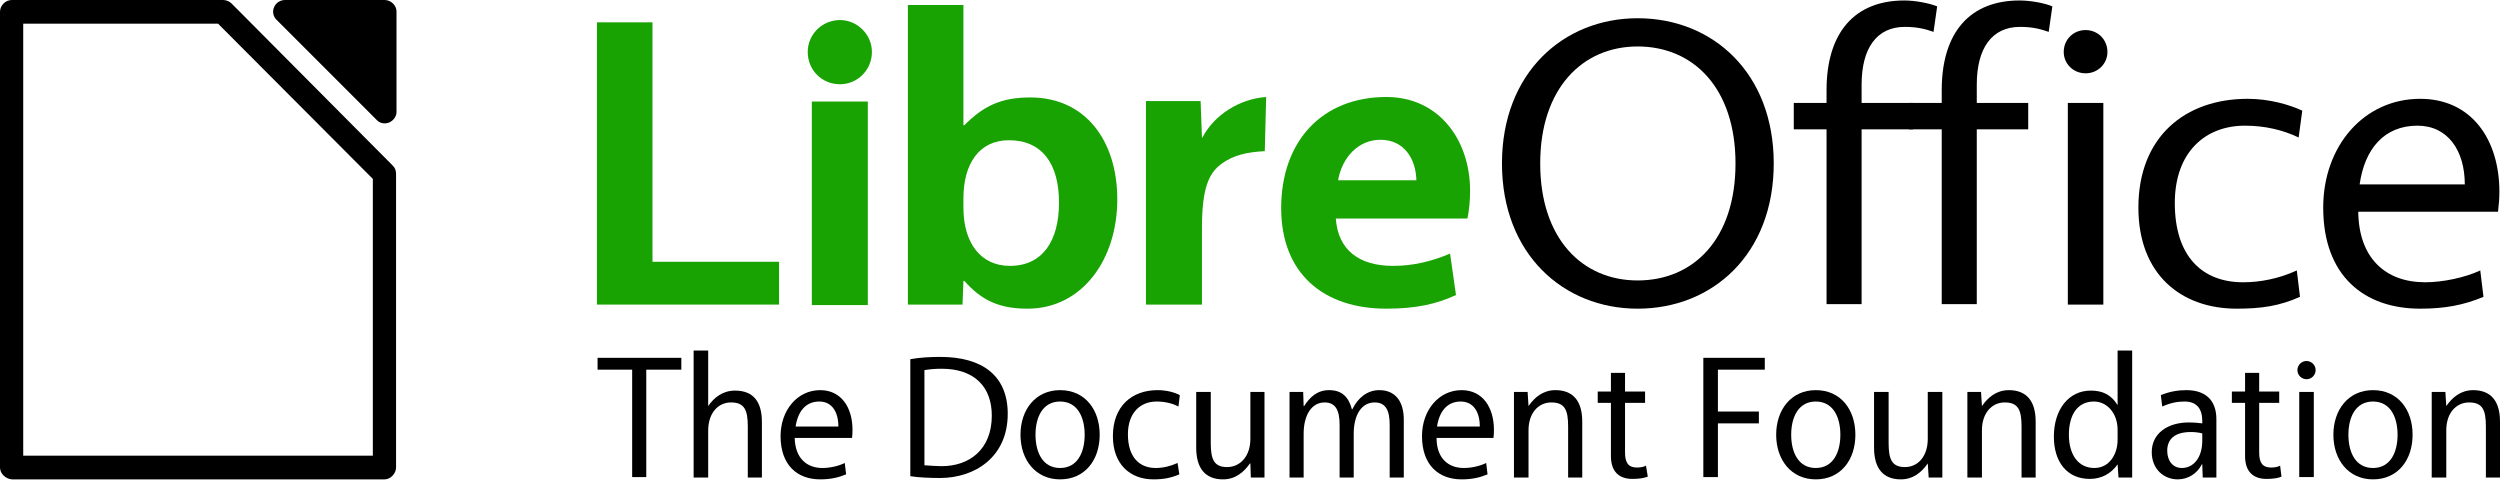
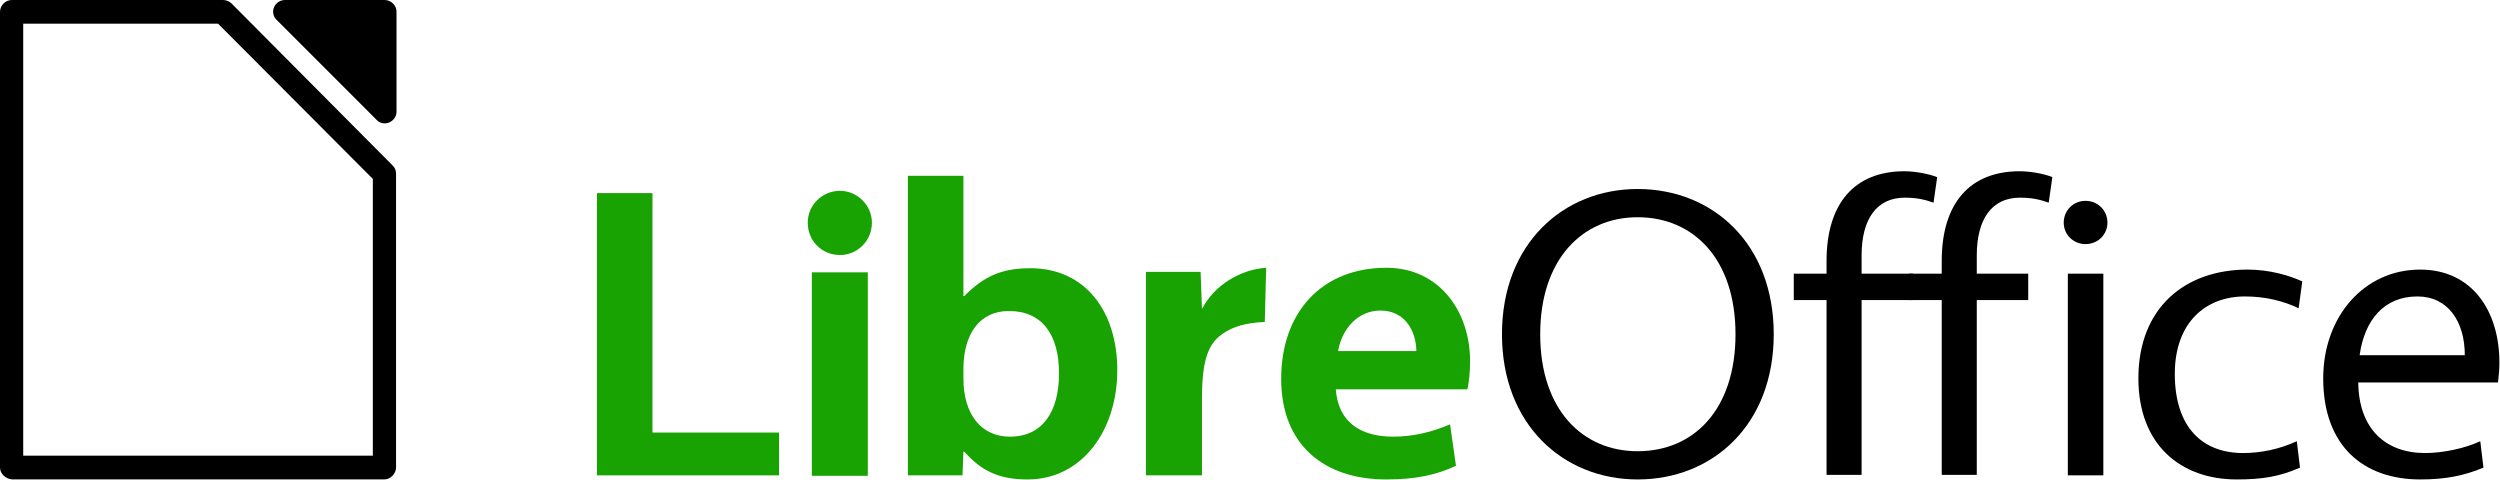
<svg xmlns="http://www.w3.org/2000/svg" xmlns:ns1="http://xml.openoffice.org/svg/export" version="1.2" width="91.443mm" height="17.534mm" viewBox="0 0 9144.293 1753.381" preserveAspectRatio="xMidYMid" xml:space="preserve" id="svg2" style="fill-rule:evenodd;stroke-width:28.222;stroke-linejoin:round">
  <defs class="ClipPathGroup" id="defs4">
    <clipPath id="presentation_clip_path" clipPathUnits="userSpaceOnUse">
      <rect x="0" y="0" width="17145" height="2822" id="rect7" />
    </clipPath>
    <clipPath id="presentation_clip_path_shrink" clipPathUnits="userSpaceOnUse">
      <rect x="17" y="2" width="17111" height="2817" id="rect10" />
    </clipPath>
  </defs>
  <defs class="TextShapeIndex" id="defs12">
    <g ns1:slide="id1" ns1:id-list="id3 id4 id5 id6 id7 id8 id9 id10 id11 id12 id13 id14 id15 id16 id17 id18 id19 id20 id21 id22 id23 id24 id25 id26 id27 id28 id29 id30 id31 id32 id33 id34 id35 id36 id37 id38 id39 id40 id41 id42 id43 id44 id45 id46 id47 id48 id49 id50 id51 id52 id53 id54 id55 id56 id57 id58 id59 id60 id61 id62 id63 id64 id65 id66 id67 id68 id69 id70 id71 id72 id73 id74 id75 id76 id77 id78 id79 id80 id81 id82 id83 id84 id85 id86 id87 id88 id89 id90 id91 id92 id93 id94 id95 id96 id97 id98 id99 id100 id101 id102 id103 id104 id105 id106 id107 id108 id109 id110 id111 id112 id113 id114 id115 id116 id117 id118 id119 id120 id121 id122 id123 id124 id125 id126 id127 id128 id129 id130 id131 id132 id133 id134 id135 id136 id137 id138 id139 id140 id141 id142 id143 id144 id145 id146 id147 id148 id149 id150 id151 id152 id153 id154 id155 id156 id157 id158 id159 id160 id161 id162 id163 id164 id165 id166 id167 id168 id169 id170 id171 id172 id173 id174 id175 id176 id177 id178 id179 id180 id181 id182 id183 id184 id185 id186 id187 id188 id189 id190 id191 id192 id193 id194 id195 id196 id197 id198 id199 id200 id201 id202 id203 id204 id205 id206 id207 id208 id209 id210 id211 id212 id213 id214 id215 id216 id217 id218 id219 id220 id221 id222 id223 id224 id225 id226 id227 id228 id229 id230 id231 id232 id233 id234 id235 id236 id237 id238 id239 id240 id241 id242 id243 id244 id245 id246 id247 id248 id249 id250 id251 id252 id253 id254 id255 id256 id257 id258 id259 id260 id261 id262 id263 id264 id265 id266 id267 id268 id269 id270 id271 id272 id273 id274 id275 id276 id277 id278 id279 id280 id281 id282 id283 id284 id285 id286 id287 id288 id289 id290 id291 id292 id293 id294 id295 id296 id297 id298 id299 id300 id301 id302 id303 id304 id305 id306 id307 id308 id309 id310 id311 id312 id313 id314 id315 id316 id317 id318 id319 id320 id321 id322 id323 id324 id325 id326 id327 id328 id329 id330 id331 id332 id333 id334 id335 id336 id337 id338 id339 id340 id341 id342 id343 id344 id345 id346 id347 id348 id349 id350 id351 id352 id353 id354 id355 id356 id357 id358 id359 id360 id361 id362 id363 id364 id365 id366 id367 id368 id369 id370 id371 id372 id373 id374 id375 id376 id377 id378 id379 id380 id381 id382 id383 id384 id385 id386 id387 id388 id389 id390 id391 id392 id393" id="g14" />
  </defs>
  <defs class="EmbeddedBulletChars" id="defs16">
    <g id="bullet-char-template-57356" transform="matrix(4.8828125e-4,0,0,-4.8828125e-4,0,0)">
      <path d="M 580,1141 1163,571 580,0 -4,571 Z" id="path19" />
    </g>
    <g id="bullet-char-template-57354" transform="matrix(4.8828125e-4,0,0,-4.8828125e-4,0,0)">
      <path d="M 8,1128 H 1137 V 0 H 8 Z" id="path22" />
    </g>
    <g id="bullet-char-template-10146" transform="matrix(4.8828125e-4,0,0,-4.8828125e-4,0,0)">
      <path d="M 174,0 602,739 174,1481 1456,739 Z M 1358,739 309,1346 659,739 Z" id="path25" />
    </g>
    <g id="bullet-char-template-10132" transform="matrix(4.8828125e-4,0,0,-4.8828125e-4,0,0)">
      <path d="M 2015,739 1276,0 H 717 l 543,543 H 174 v 393 h 1086 l -543,545 h 557 z" id="path28" />
    </g>
    <g id="bullet-char-template-10007" transform="matrix(4.8828125e-4,0,0,-4.8828125e-4,0,0)">
      <path d="m 0,-2 c -7,16 -16,29 -25,39 l 381,530 c -94,256 -141,385 -141,387 0,25 13,38 40,38 9,0 21,-2 34,-5 21,4 42,12 65,25 l 27,-13 111,-251 280,301 64,-25 24,25 c 21,-10 41,-24 62,-43 C 886,937 835,863 770,784 769,783 710,716 594,584 L 774,223 c 0,-27 -21,-55 -63,-84 l 16,-20 C 717,90 699,76 672,76 641,76 570,178 457,381 L 164,-76 c -22,-34 -53,-51 -92,-51 -42,0 -63,17 -64,51 -7,9 -10,24 -10,44 0,9 1,19 2,30 z" id="path31" />
    </g>
    <g id="bullet-char-template-10004" transform="matrix(4.8828125e-4,0,0,-4.8828125e-4,0,0)">
      <path d="M 285,-33 C 182,-33 111,30 74,156 52,228 41,333 41,471 c 0,78 14,145 41,201 34,71 87,106 158,106 53,0 88,-31 106,-94 l 23,-176 c 8,-64 28,-97 59,-98 l 735,706 c 11,11 33,17 66,17 42,0 63,-15 63,-46 V 965 c 0,-36 -10,-64 -30,-84 L 442,47 C 390,-6 338,-33 285,-33 Z" id="path34" />
    </g>
    <g id="bullet-char-template-9679" transform="matrix(4.8828125e-4,0,0,-4.8828125e-4,0,0)">
      <path d="M 813,0 C 632,0 489,54 383,161 276,268 223,411 223,592 c 0,181 53,324 160,431 106,107 249,161 430,161 179,0 323,-54 432,-161 108,-107 162,-251 162,-431 0,-180 -54,-324 -162,-431 C 1136,54 992,0 813,0 Z" id="path37" />
    </g>
    <g id="bullet-char-template-8226" transform="matrix(4.8828125e-4,0,0,-4.8828125e-4,0,0)">
      <path d="m 346,457 c -73,0 -137,26 -191,78 -54,51 -81,114 -81,188 0,73 27,136 81,188 54,52 118,78 191,78 73,0 134,-26 185,-79 51,-51 77,-114 77,-187 0,-75 -25,-137 -76,-188 -50,-52 -112,-78 -186,-78 z" id="path40" />
    </g>
    <g id="bullet-char-template-8211" transform="matrix(4.8828125e-4,0,0,-4.8828125e-4,0,0)">
      <path d="M -4,459 H 1135 V 606 H -4 Z" id="path43" />
    </g>
    <g id="bullet-char-template-61548" transform="matrix(4.8828125e-4,0,0,-4.8828125e-4,0,0)">
      <path d="m 173,740 c 0,163 58,303 173,419 116,115 255,173 419,173 163,0 302,-58 418,-173 116,-116 174,-256 174,-419 0,-163 -58,-303 -174,-418 C 1067,206 928,148 765,148 601,148 462,206 346,322 231,437 173,577 173,740 Z" id="path46" />
    </g>
  </defs>
  <defs class="TextEmbeddedBitmaps" id="defs48" />
  <g id="g50" transform="translate(-3622.366,-544.2189)">
    <g id="id2" class="Master_Slide">
      <g id="bg-id2" class="Background" />
      <g id="bo-id2" class="BackgroundObjects" />
    </g>
  </g>
  <g class="SlideGroup" id="g55" transform="translate(-3622.366,-544.2189)">
    <g id="g57">
-       <path style="fill:#000000;fill-opacity:1;fill-rule:evenodd;stroke:none;stroke-width:46.993;stroke-linejoin:round" id="path2450" d="m 6114.471,1853.011 h -306.384 v 43.293 h 126.55 v 392.971 h 51.619 v -392.971 h 128.215 z" />
-       <path style="fill:#000000;fill-opacity:1;fill-rule:evenodd;stroke:none;stroke-width:46.993;stroke-linejoin:round" id="path2464" d="m 6212.713,2029.515 v -203.146 h -53.284 v 464.571 h 53.284 v -171.509 c 0,-64.94 36.633,-103.238 83.257,-103.238 49.953,0 61.609,28.308 61.609,88.252 v 186.495 h 51.619 v -203.146 c 0,-76.596 -33.302,-114.894 -98.242,-114.894 -44.959,0 -76.596,24.977 -98.243,56.615 z" />
-       <path style="fill:#000000;fill-opacity:1;fill-rule:evenodd;stroke:none;stroke-width:46.993;stroke-linejoin:round" id="path2478" d="m 6738.894,2146.074 c 1.66,-11.656 1.66,-21.647 1.66,-29.973 0,-79.926 -39.963,-144.866 -118.224,-144.866 -83.257,0 -144.866,73.266 -144.866,168.178 0,106.568 61.609,158.187 144.866,158.187 38.298,0 66.605,-6.66 94.912,-18.316 l -4.99,-41.628 c -23.312,11.655 -54.95,18.316 -81.592,18.316 -59.944,0 -99.907,-38.298 -101.572,-109.898 z m -119.89,-133.211 c 46.624,0 69.936,38.298 69.936,91.582 h -156.522 c 8.32,-54.949 36.633,-91.582 86.586,-91.582 z" />
-       <path style="fill:#000000;fill-opacity:1;fill-rule:evenodd;stroke:none;stroke-width:46.993;stroke-linejoin:round" id="path2492" d="m 6952.03,1858.006 v 427.938 c 29.972,5 74.931,6.66 108.234,6.66 128.214,0 248.104,-76.596 248.104,-234.783 0,-139.871 -93.248,-208.141 -246.439,-208.141 -33.303,0 -73.266,1.66 -109.899,8.32 z m 51.619,39.963 c 19.982,-3.33 39.963,-4.99 63.275,-4.99 119.889,0 183.164,66.605 183.164,171.508 0,124.885 -83.256,184.829 -183.164,184.829 -18.316,0 -39.963,-1.66 -63.275,-3.33 z" />
-       <path style="fill:#000000;fill-opacity:1;fill-rule:evenodd;stroke:none;stroke-width:46.993;stroke-linejoin:round" id="path2506" d="m 7499.858,1971.235 c -89.916,0 -144.866,71.601 -144.866,163.183 0,91.582 54.95,163.182 144.866,163.182 91.582,0 144.867,-71.6 144.867,-163.182 0,-91.582 -53.285,-163.183 -144.867,-163.183 z m 0,284.737 c -63.275,0 -89.916,-56.614 -89.916,-121.554 0,-64.94 26.641,-121.555 89.916,-121.555 63.275,0 89.917,56.615 89.917,121.555 0,64.94 -26.642,121.554 -89.917,121.554 z" />
-       <path style="fill:#000000;fill-opacity:1;fill-rule:evenodd;stroke:none;stroke-width:46.993;stroke-linejoin:round" id="path2520" d="m 7747.962,2132.752 c 0,-78.261 44.958,-119.889 104.903,-119.889 29.972,0 58.279,6.66 79.926,18.317 l 4.99,-41.629 c -18.317,-9.99 -48.289,-18.316 -81.592,-18.316 -93.247,0 -163.182,58.28 -163.182,168.178 0,103.238 63.275,158.187 148.196,158.187 36.633,0 63.275,-4.99 94.913,-18.316 l -6.66,-41.628 c -24.977,11.655 -53.284,18.316 -79.927,18.316 -59.944,0 -101.572,-39.963 -101.572,-123.22 z" />
-       <path style="fill:#000000;fill-opacity:1;fill-rule:evenodd;stroke:none;stroke-width:46.993;stroke-linejoin:round" id="path2534" d="m 8195.881,2239.321 1.66,51.619 h 49.954 v -313.044 h -51.619 v 171.508 c 0,64.94 -38.298,103.238 -84.922,103.238 -48.288,0 -59.944,-28.307 -59.944,-88.252 v -186.494 h -53.284 v 203.145 c 0,76.596 33.302,116.559 98.242,116.559 44.959,0 76.596,-26.642 98.243,-58.279 z" />
-       <path style="fill:#000000;fill-opacity:1;fill-rule:evenodd;stroke:none;stroke-width:46.993;stroke-linejoin:round" id="path2548" d="m 8705.41,2097.785 v 193.155 h 51.619 v -211.472 c 0,-68.27 -31.637,-108.233 -89.916,-108.233 -43.294,0 -78.262,28.307 -98.243,69.935 h -1.659 c -11.657,-43.293 -34.969,-69.935 -83.258,-69.935 -43.293,0 -69.935,24.977 -91.582,58.28 h -1.66 l -1.661,-51.619 h -49.954 v 313.044 h 51.619 v -159.853 c 0,-69.935 29.972,-114.894 76.596,-114.894 39.963,0 54.949,28.308 54.949,81.592 v 193.155 h 51.619 v -159.853 c 0,-71.6 29.972,-114.894 76.596,-114.894 39.963,0 54.949,28.308 54.949,81.592 z" />
-       <path style="fill:#000000;fill-opacity:1;fill-rule:evenodd;stroke:none;stroke-width:46.993;stroke-linejoin:round" id="path2562" d="m 9085.059,2146.074 c 1.659,-11.656 1.659,-21.647 1.659,-29.973 0,-79.926 -39.963,-144.866 -118.224,-144.866 -83.256,0 -144.866,73.266 -144.866,168.178 0,106.568 61.61,158.187 144.866,158.187 38.298,0 66.606,-6.66 94.913,-18.316 l -4.99,-41.628 c -23.312,11.655 -54.95,18.316 -81.592,18.316 -59.944,0 -99.907,-38.298 -99.907,-109.898 z m -119.889,-133.211 c 46.624,0 69.936,38.298 69.936,91.582 h -156.522 c 8.33,-54.949 36.633,-91.582 86.586,-91.582 z" />
-       <path style="fill:#000000;fill-opacity:1;fill-rule:evenodd;stroke:none;stroke-width:46.993;stroke-linejoin:round" id="path2576" d="m 9213.274,2029.515 -3.33,-51.619 h -49.953 v 313.044 h 53.284 v -173.174 c 0,-63.275 36.633,-101.573 83.256,-101.573 49.954,0 61.61,28.308 61.61,88.252 v 186.495 h 51.619 v -204.811 c 0,-74.931 -33.303,-114.894 -98.243,-114.894 -44.958,0 -76.596,26.642 -98.242,58.28 z" />
-       <path style="fill:#000000;fill-opacity:1;fill-rule:evenodd;stroke:none;stroke-width:46.993;stroke-linejoin:round" id="path2590" d="m 9639.547,1976.23 h -73.265 v -68.27 h -51.619 v 68.27 h -48.289 v 41.629 h 48.289 v 194.82 c 0,56.614 29.972,83.256 78.261,83.256 26.642,0 43.293,-3.33 56.614,-8.33 l -6.66,-39.963 c -9.99,5 -21.647,6.66 -33.303,6.66 -31.637,0 -43.293,-18.317 -43.293,-54.949 v -181.499 h 73.266 z" />
-       <path style="fill:#000000;fill-opacity:1;fill-rule:evenodd;stroke:none;stroke-width:46.993;stroke-linejoin:round" id="path2604" d="m 9905.968,2289.275 v -196.486 h 149.862 v -43.293 h -149.862 v -153.192 h 171.508 v -43.293 h -224.792 v 436.264 z" />
-       <path style="fill:#000000;fill-opacity:1;fill-rule:evenodd;stroke:none;stroke-width:46.993;stroke-linejoin:round" id="path2618" d="m 10263.971,1971.235 c -89.917,0 -144.867,71.601 -144.867,163.183 0,91.582 54.95,163.182 144.867,163.182 91.582,0 144.866,-71.6 144.866,-163.182 0,-91.582 -53.284,-163.183 -144.866,-163.183 z m 0,284.737 c -63.275,0 -89.917,-56.614 -89.917,-121.554 0,-64.94 26.642,-121.555 89.917,-121.555 63.275,0 89.917,56.615 89.917,121.555 0,64.94 -26.642,121.554 -89.917,121.554 z" />
-       <path style="fill:#000000;fill-opacity:1;fill-rule:evenodd;stroke:none;stroke-width:46.993;stroke-linejoin:round" id="path2632" d="m 10673.592,2239.321 3.33,51.619 h 49.953 v -313.044 h -53.284 v 171.508 c 0,64.94 -36.633,103.238 -83.256,103.238 -48.289,0 -59.945,-28.307 -59.945,-88.252 v -186.494 h -53.284 v 203.145 c 0,76.596 33.303,116.559 98.243,116.559 44.958,0 76.596,-26.642 98.242,-58.279 z" />
-       <path style="fill:#000000;fill-opacity:1;fill-rule:evenodd;stroke:none;stroke-width:46.993;stroke-linejoin:round" id="path2646" d="m 10871.743,2029.515 -3.33,-51.619 h -49.954 v 313.044 h 53.284 v -173.174 c 0,-63.275 36.632,-101.573 83.257,-101.573 49.953,0 61.609,28.308 61.609,88.252 v 186.495 h 51.62 v -204.811 c 0,-74.931 -33.304,-114.894 -98.243,-114.894 -44.958,0 -76.597,26.642 -98.243,58.28 z" />
-       <path style="fill:#000000;fill-opacity:1;fill-rule:evenodd;stroke:none;stroke-width:46.993;stroke-linejoin:round" id="path2660" d="m 11367.951,2026.184 c -23.312,-38.298 -54.949,-53.284 -98.243,-53.284 -79.926,0 -134.875,68.27 -134.875,168.178 0,93.247 48.289,154.857 131.545,154.857 43.293,0 78.261,-19.981 101.573,-53.284 v 0 l 3.33,48.289 h 49.954 v -464.571 h -53.284 z m 0,126.55 c 0,54.949 -31.638,103.238 -84.922,103.238 -59.944,0 -93.247,-49.954 -93.247,-121.554 0,-73.266 31.638,-121.555 91.582,-121.555 48.289,0 86.587,43.294 86.587,103.238 z" />
-       <path style="fill:#000000;fill-opacity:1;fill-rule:evenodd;stroke:none;stroke-width:46.993;stroke-linejoin:round" id="path2674" d="m 11619.385,1971.235 c -29.972,0 -61.609,4.99 -93.247,18.316 l 5,41.629 c 29.972,-13.321 54.948,-18.317 81.59,-18.317 44.958,0 64.94,26.642 64.94,71.601 v 8.32 c -14.986,-1.66 -28.307,-3.33 -49.954,-3.33 -76.596,0 -134.875,39.963 -134.875,108.234 0,63.274 44.958,99.907 94.912,99.907 38.298,0 71.6,-21.646 88.253,-54.949 h 1.659 l 1.659,48.289 h 49.954 v -213.137 c 0,-69.935 -39.963,-106.568 -109.899,-106.568 z m 58.279,184.829 c 0,61.61 -31.637,99.908 -74.93,99.908 -31.637,0 -53.284,-24.977 -53.284,-63.275 0,-39.963 24.977,-68.27 86.587,-68.27 14.986,0 28.306,1.67 41.627,5 z" />
-       <path style="fill:#000000;fill-opacity:1;fill-rule:evenodd;stroke:none;stroke-width:46.993;stroke-linejoin:round" id="path2688" d="m 11959.072,1976.23 h -73.266 v -68.27 h -51.619 v 68.27 h -48.289 v 41.629 h 48.289 v 194.82 c 0,56.614 29.972,83.256 78.261,83.256 26.641,0 43.292,-3.33 54.948,-8.33 l -4.99,-39.963 c -9.99,5 -21.647,6.66 -33.303,6.66 -31.637,0 -43.293,-18.317 -43.293,-54.949 v -181.499 h 73.266 z" />
-       <path style="fill:#000000;fill-opacity:1;fill-rule:evenodd;stroke:none;stroke-width:46.993;stroke-linejoin:round" id="path2702" d="m 12032.337,2289.275 h 53.283 v -311.379 h -53.283 z m 26.642,-358.003 c 18.317,0 33.303,-14.986 33.303,-33.303 0,-18.316 -14.986,-33.302 -33.303,-33.302 -18.317,0 -33.303,14.986 -33.303,33.302 0,18.317 14.986,33.303 33.303,33.303 z" />
-       <path style="fill:#000000;fill-opacity:1;fill-rule:evenodd;stroke:none;stroke-width:46.993;stroke-linejoin:round" id="path2716" d="m 12302.087,1971.235 c -89.917,0 -144.866,71.601 -144.866,163.183 0,91.582 54.949,163.182 144.866,163.182 91.583,0 144.866,-71.6 144.866,-163.182 0,-91.582 -53.283,-163.183 -144.866,-163.183 z m 0,284.737 c -63.275,0 -89.917,-56.614 -89.917,-121.554 0,-64.94 26.642,-121.555 89.917,-121.555 63.276,0 89.918,56.615 89.918,121.555 0,64.94 -26.642,121.554 -89.918,121.554 z" />
-       <path style="fill:#000000;fill-opacity:1;fill-rule:evenodd;stroke:none;stroke-width:46.993;stroke-linejoin:round" id="path2730" d="m 12570.173,2029.515 -3.33,-51.619 h -49.954 v 313.044 h 53.284 v -173.174 c 0,-63.275 36.634,-101.573 83.257,-101.573 49.954,0 61.609,28.308 61.609,88.252 v 186.495 h 51.62 v -204.811 c 0,-74.931 -33.303,-114.894 -98.243,-114.894 -44.958,0 -76.597,26.642 -98.243,58.28 z" />
-       <path style="fill:#18a303;fill-rule:evenodd;stroke:none;stroke-width:46.993;stroke-linejoin:round" id="path2296" d="M 5805.855,625.892 V 1658.272 h 666.052 V 1501.75 h -462.906 V 625.892 Z" />
-       <path style="fill:#18a303;fill-rule:evenodd;stroke:none;stroke-width:46.993;stroke-linejoin:round" id="path2310" d="m 6591.796,1659.937 h 204.811 V 915.625 h -204.811 z m 103.238,-807.587 c 63.275,0 116.559,-51.619 116.559,-118.224 0,-63.275 -53.284,-116.559 -116.559,-116.559 -66.605,0 -118.224,53.284 -118.224,116.559 0,66.605 51.619,118.224 118.224,118.224 z" />
-       <path style="fill:#18a303;fill-rule:evenodd;stroke:none;stroke-width:46.993;stroke-linejoin:round" id="path2324" d="m 7149.614,1002.211 h -3.33 V 562.617 h -203.146 V 1658.272 h 199.816 l 3.33,-86.587 h 3.33 c 63.274,71.601 128.214,101.573 231.452,101.573 198.151,0 328.031,-178.169 328.031,-399.631 0,-214.801 -116.559,-372.989 -318.04,-372.989 -108.233,0 -171.508,31.638 -241.443,101.573 z m -3.33,268.086 c 0,-128.215 58.28,-213.137 166.513,-213.137 121.554,0 183.164,86.587 183.164,228.123 0,139.871 -59.945,231.453 -179.834,231.453 -104.903,0 -169.843,-81.591 -169.843,-213.137 z" />
-       <path style="fill:#18a303;fill-rule:evenodd;stroke:none;stroke-width:46.993;stroke-linejoin:round" id="path2338" d="m 8253.594,898.973 c -96.577,6.66 -189.824,64.94 -233.118,148.197 h -1.66 l -4.99,-133.211 h -199.815 V 1658.272 h 204.811 v -281.407 c 0,-148.196 26.642,-201.48 73.265,-234.783 41.628,-29.972 89.917,-41.628 156.522,-44.958 z" />
-       <path style="fill:#18a303;fill-rule:evenodd;stroke:none;stroke-width:46.993;stroke-linejoin:round" id="path2352" d="m 8999.573,1241.99 c 0,-184.83 -113.229,-343.017 -306.384,-343.017 -234.783,0 -384.645,161.518 -384.645,406.292 0,239.778 154.857,367.993 384.645,367.993 108.233,0 183.164,-16.651 254.765,-49.954 l -21.647,-151.527 c -66.605,28.308 -134.875,44.959 -208.141,44.959 -123.219,0 -201.481,-56.614 -209.806,-173.173 h 481.222 c 6.66,-26.643 9.99,-69.936 9.99,-101.573 z m -328.031,-186.495 c 88.252,0 129.88,71.601 131.545,148.197 h -286.402 c 14.987,-84.922 74.931,-148.197 154.857,-148.197 z" />
-       <path style="fill:#000000;fill-opacity:1;fill-rule:evenodd;stroke:none;stroke-width:46.993;stroke-linejoin:round" id="path2366" d="m 9612.339,610.906 c -271.416,0 -496.207,199.815 -496.207,531.176 0,331.361 224.791,531.176 496.207,531.176 274.746,0 497.874,-199.815 497.874,-531.176 0,-331.361 -223.128,-531.176 -497.874,-531.176 z m 0,103.238 c 204.811,0 358.004,153.192 358.004,427.938 0,276.411 -153.193,427.938 -358.004,427.938 -201.481,0 -356.338,-151.527 -356.338,-427.938 0,-274.746 154.857,-427.938 356.338,-427.938 z" />
-       <path style="fill:#000000;fill-opacity:1;fill-rule:evenodd;stroke:none;stroke-width:46.993;stroke-linejoin:round" id="path2380" d="m 10303.369,873.996 v 46.624 h -119.89 v 96.577 h 119.89 v 639.41 h 128.214 v -639.41 h 188.159 v -96.577 h -188.159 v -66.605 c 0,-133.21 54.949,-211.471 158.187,-211.471 46.625,0 76.597,8.32 104.904,18.316 l 13.32,-93.247 c -28.306,-11.656 -79.926,-21.647 -119.889,-21.647 -181.498,0 -284.736,116.559 -284.736,328.03 z" />
-       <path style="fill:#000000;fill-opacity:1;fill-rule:evenodd;stroke:none;stroke-width:46.993;stroke-linejoin:round" id="path2394" d="m 10724.646,873.996 v 46.624 h -119.89 v 96.577 h 119.89 v 639.41 h 128.214 v -639.41 h 188.161 v -96.577 h -188.161 v -66.605 c 0,-133.21 54.95,-211.471 158.189,-211.471 46.623,0 76.595,8.32 104.903,18.316 l 13.321,-93.247 c -26.642,-11.656 -78.262,-21.647 -119.891,-21.647 -181.498,0 -284.736,116.559 -284.736,328.03 z" />
-       <path style="fill:#000000;fill-opacity:1;fill-rule:evenodd;stroke:none;stroke-width:46.993;stroke-linejoin:round" id="path2408" d="m 11185.887,1658.272 h 129.88 V 920.62 h -129.88 z m 64.939,-845.885 c 44.959,0 79.927,-34.968 79.927,-78.261 0,-44.959 -34.968,-79.927 -79.927,-79.927 -44.958,0 -79.925,34.968 -79.925,79.927 0,43.293 34.967,78.261 79.925,78.261 z" />
-       <path style="fill:#000000;fill-opacity:1;fill-rule:evenodd;stroke:none;stroke-width:46.993;stroke-linejoin:round" id="path2422" d="m 11577.192,1286.948 c 0,-186.494 111.563,-283.072 256.429,-283.072 74.932,0 141.536,16.652 196.486,43.294 l 13.321,-98.243 c -46.623,-21.647 -119.889,-43.293 -199.816,-43.293 -228.123,0 -399.631,138.205 -399.631,397.965 0,243.109 154.857,369.659 359.668,369.659 91.583,0 156.522,-9.99 231.453,-43.293 l -11.655,-96.578 c -64.941,29.973 -133.212,43.294 -196.485,43.294 -148.197,0 -249.77,-93.248 -249.77,-289.733 z" />
-       <path style="fill:#000000;fill-opacity:1;fill-rule:evenodd;stroke:none;stroke-width:46.993;stroke-linejoin:round" id="path2436" d="m 12759.433,1318.586 c 3.33,-26.642 4.99,-49.954 4.99,-73.266 0,-188.16 -99.908,-339.686 -289.732,-339.686 -204.811,0 -354.672,171.508 -354.672,397.965 0,249.77 149.861,369.659 354.672,369.659 91.582,0 159.852,-13.321 231.452,-43.293 l -11.655,-96.578 c -56.615,26.642 -138.206,43.294 -201.481,43.294 -146.531,0 -243.109,-89.917 -244.774,-258.095 z m -294.728,-314.71 c 111.563,0 173.173,91.582 173.173,214.802 h -384.645 c 18.317,-129.88 89.917,-214.802 211.472,-214.802 z" />
+       <path style="fill:#18a303;fill-rule:evenodd;stroke:none;stroke-width:46.993;stroke-linejoin:round" id="path2296" d="m 5805.855,1250.535 v 1032.38 h 666.052 v -156.522 h -462.906 v -875.858 z" />
+       <path style="fill:#18a303;fill-rule:evenodd;stroke:none;stroke-width:46.993;stroke-linejoin:round" id="path2310" d="m 6591.796,2284.581 h 204.811 v -744.312 h -204.811 z m 103.238,-807.587 c 63.275,0 116.559,-51.619 116.559,-118.224 0,-63.275 -53.284,-116.559 -116.559,-116.559 -66.605,0 -118.224,53.284 -118.224,116.559 0,66.605 51.619,118.224 118.224,118.224 z" />
+       <path style="fill:#18a303;fill-rule:evenodd;stroke:none;stroke-width:46.993;stroke-linejoin:round" id="path2324" d="m 7149.614,1626.854 h -3.33 v -439.594 h -203.146 v 1095.655 h 199.816 l 3.33,-86.587 h 3.33 c 63.274,71.601 128.214,101.573 231.452,101.573 198.151,0 328.031,-178.169 328.031,-399.631 0,-214.801 -116.559,-372.989 -318.04,-372.989 -108.233,0 -171.508,31.638 -241.443,101.573 z m -3.33,268.086 c 0,-128.215 58.28,-213.137 166.513,-213.137 121.554,0 183.164,86.587 183.164,228.123 0,139.871 -59.945,231.453 -179.834,231.453 -104.903,0 -169.843,-81.591 -169.843,-213.137 z" />
+       <path style="fill:#18a303;fill-rule:evenodd;stroke:none;stroke-width:46.993;stroke-linejoin:round" id="path2338" d="m 8253.594,1523.616 c -96.577,6.66 -189.824,64.94 -233.118,148.197 h -1.66 l -4.99,-133.211 h -199.815 v 744.313 h 204.811 v -281.407 c 0,-148.196 26.642,-201.48 73.265,-234.783 41.628,-29.972 89.917,-41.628 156.522,-44.958 z" />
+       <path style="fill:#18a303;fill-rule:evenodd;stroke:none;stroke-width:46.993;stroke-linejoin:round" id="path2352" d="m 8999.573,1866.633 c 0,-184.83 -113.229,-343.017 -306.384,-343.017 -234.783,0 -384.645,161.518 -384.645,406.292 0,239.778 154.857,367.993 384.645,367.993 108.233,0 183.164,-16.651 254.765,-49.954 l -21.647,-151.527 c -66.605,28.308 -134.875,44.959 -208.141,44.959 -123.219,0 -201.481,-56.614 -209.806,-173.173 h 481.222 c 6.66,-26.643 9.99,-69.936 9.99,-101.573 z m -328.031,-186.495 c 88.252,0 129.88,71.601 131.545,148.197 h -286.402 c 14.987,-84.922 74.931,-148.197 154.857,-148.197 z" />
+       <path style="fill:#000000;fill-opacity:1;fill-rule:evenodd;stroke:none;stroke-width:46.993;stroke-linejoin:round" id="path2366" d="m 9612.339,1235.549 c -271.416,0 -496.207,199.815 -496.207,531.176 0,331.361 224.791,531.176 496.207,531.176 274.746,0 497.874,-199.815 497.874,-531.176 0,-331.361 -223.128,-531.176 -497.874,-531.176 z m 0,103.238 c 204.811,0 358.004,153.192 358.004,427.938 0,276.411 -153.193,427.938 -358.004,427.938 -201.481,0 -356.338,-151.527 -356.338,-427.938 0,-274.746 154.857,-427.938 356.338,-427.938 z" />
+       <path style="fill:#000000;fill-opacity:1;fill-rule:evenodd;stroke:none;stroke-width:46.993;stroke-linejoin:round" id="path2380" d="m 10303.369,1498.639 v 46.624 h -119.89 v 96.577 h 119.89 v 639.41 h 128.214 v -639.41 h 188.159 v -96.577 h -188.159 v -66.605 c 0,-133.21 54.949,-211.471 158.187,-211.471 46.625,0 76.597,8.32 104.904,18.316 l 13.32,-93.247 c -28.306,-11.656 -79.926,-21.647 -119.889,-21.647 -181.498,0 -284.736,116.559 -284.736,328.03 z" />
+       <path style="fill:#000000;fill-opacity:1;fill-rule:evenodd;stroke:none;stroke-width:46.993;stroke-linejoin:round" id="path2394" d="m 10724.646,1498.639 v 46.624 h -119.89 v 96.577 h 119.89 v 639.41 h 128.214 v -639.41 h 188.161 v -96.577 h -188.161 v -66.605 c 0,-133.21 54.95,-211.471 158.189,-211.471 46.623,0 76.595,8.32 104.903,18.316 l 13.321,-93.247 c -26.642,-11.656 -78.262,-21.647 -119.891,-21.647 -181.498,0 -284.736,116.559 -284.736,328.03 z" />
+       <path style="fill:#000000;fill-opacity:1;fill-rule:evenodd;stroke:none;stroke-width:46.993;stroke-linejoin:round" id="path2408" d="m 11185.887,2282.916 h 129.88 v -737.652 h -129.88 z m 64.939,-845.885 c 44.959,0 79.927,-34.968 79.927,-78.261 0,-44.959 -34.968,-79.927 -79.927,-79.927 -44.958,0 -79.925,34.968 -79.925,79.927 0,43.293 34.967,78.261 79.925,78.261 z" />
+       <path style="fill:#000000;fill-opacity:1;fill-rule:evenodd;stroke:none;stroke-width:46.993;stroke-linejoin:round" id="path2422" d="m 11577.192,1911.591 c 0,-186.494 111.563,-283.072 256.429,-283.072 74.932,0 141.536,16.652 196.486,43.294 l 13.321,-98.243 c -46.623,-21.647 -119.889,-43.293 -199.816,-43.293 -228.123,0 -399.631,138.205 -399.631,397.965 0,243.109 154.857,369.659 359.668,369.659 91.583,0 156.522,-9.99 231.453,-43.293 l -11.655,-96.578 c -64.941,29.973 -133.212,43.294 -196.485,43.294 -148.197,0 -249.77,-93.248 -249.77,-289.733 z" />
+       <path style="fill:#000000;fill-opacity:1;fill-rule:evenodd;stroke:none;stroke-width:46.993;stroke-linejoin:round" id="path2436" d="m 12759.433,1943.229 c 3.33,-26.642 4.99,-49.954 4.99,-73.266 0,-188.16 -99.908,-339.686 -289.732,-339.686 -204.811,0 -354.672,171.508 -354.672,397.965 0,249.77 149.861,369.659 354.672,369.659 91.582,0 159.852,-13.321 231.452,-43.293 l -11.655,-96.578 c -56.615,26.642 -138.206,43.294 -201.481,43.294 -146.531,0 -243.109,-89.917 -244.774,-258.095 z m -294.728,-314.71 c 111.563,0 173.173,91.582 173.173,214.802 h -384.645 c 18.317,-129.88 89.917,-214.802 211.472,-214.802 z" />
      <path style="fill:#000000;fill-opacity:1;fill-rule:evenodd;stroke:none;stroke-width:46.993;stroke-linejoin:round" id="path2744" d="m 4664.737,544.22 c -16.652,0 -33.303,9.99 -39.964,26.642 -6.66,14.986 -3.33,33.302 8.33,44.958 l 366.329,366.328 c 11.656,13.322 29.972,16.652 46.623,9.99 14.986,-6.66 26.642,-21.646 26.642,-38.298 v -367.993 c 0,-21.647 -19.982,-41.628 -43.293,-41.628 z m 0,0 z" />
      <path style="fill:#000000;fill-opacity:1;fill-rule:evenodd;stroke:none;stroke-width:46.993;stroke-linejoin:round;stroke-opacity:0" id="path2758" d="m 3665.66,544.22 c -23.312,0 -43.294,19.981 -43.294,43.293 V 2254.307 c 0,21.646 19.982,41.628 43.294,43.293 h 1363.74 c 21.646,0 41.628,-21.647 41.628,-43.293 V 1180.299 c 0,-11.656 -3.33,-21.647 -11.656,-29.973 l -589.455,-592.785 c -8.33,-8.33 -19.982,-13.321 -31.638,-13.321 z m 41.628,86.586 h 712.675 l 566.143,567.809 v 1012.398 h -1278.818 z m 0,0 z" />
    </g>
  </g>
</svg>
